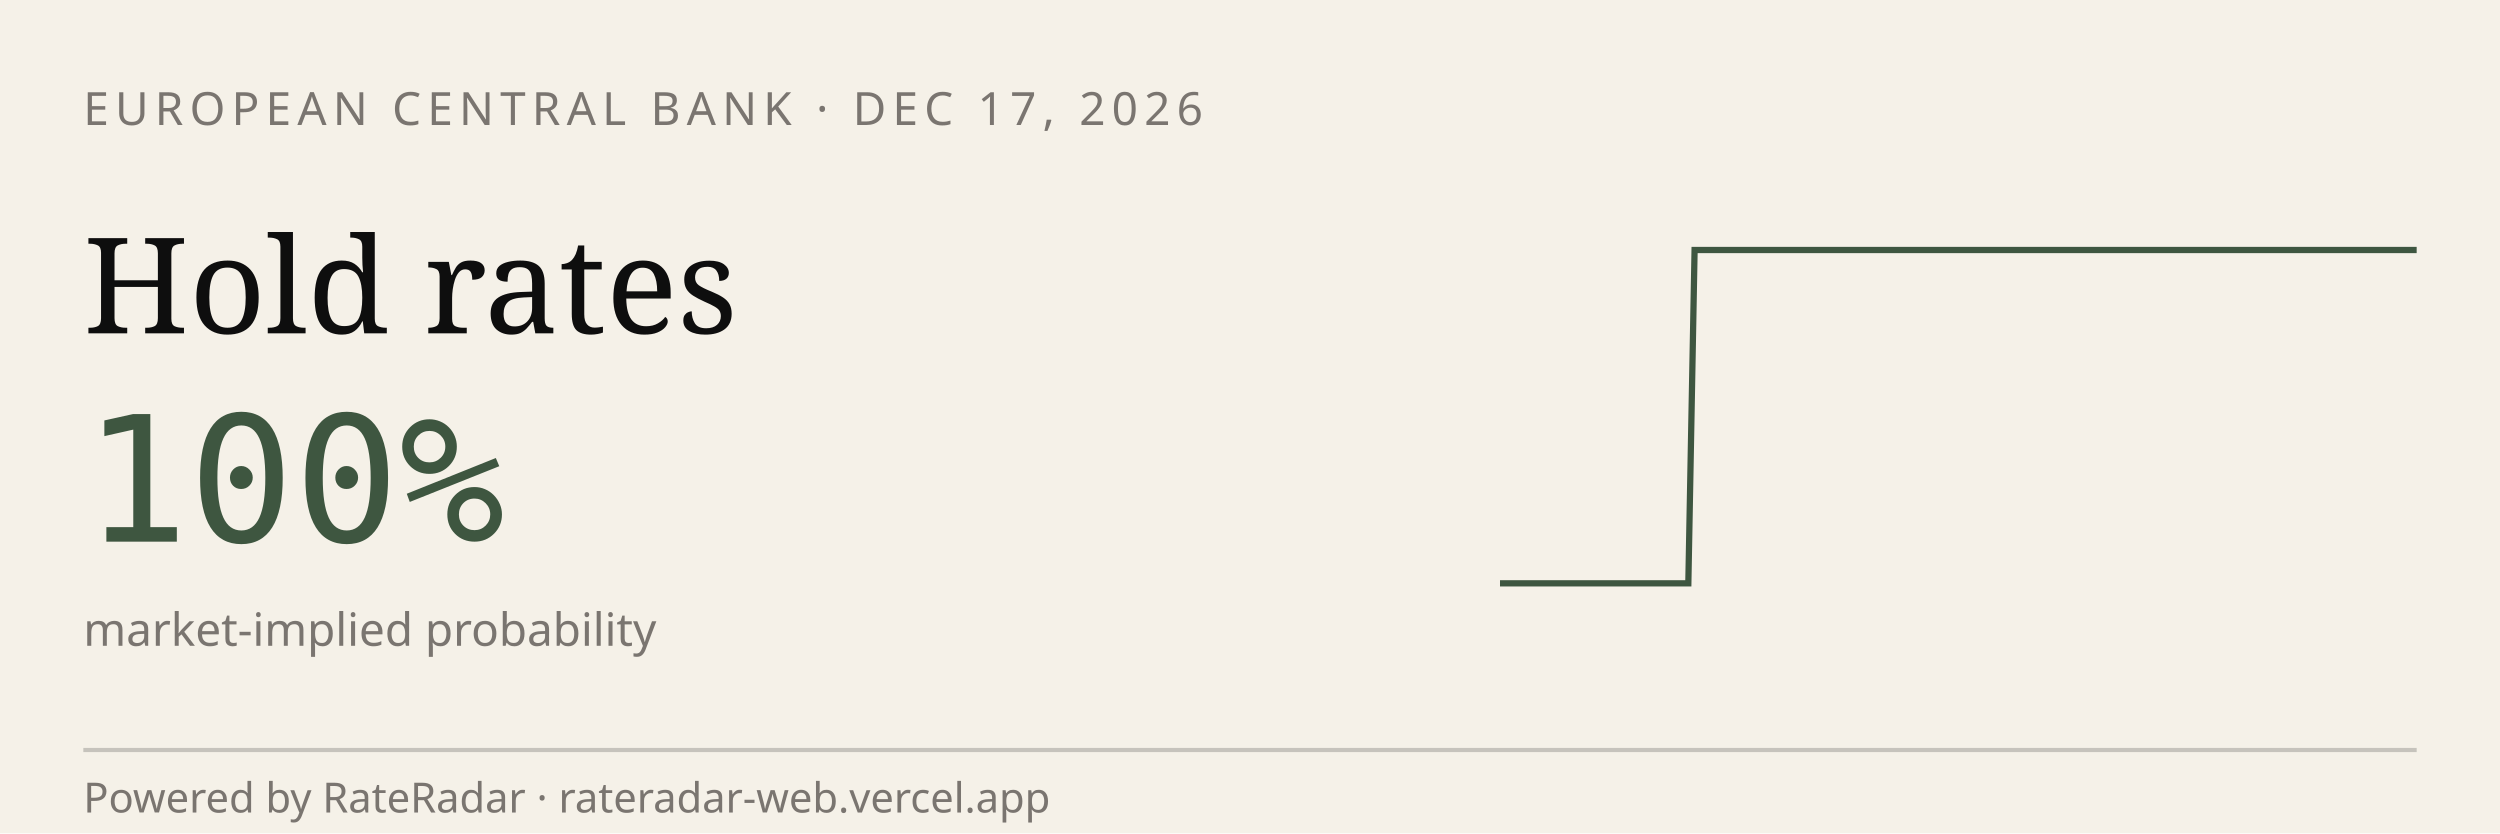
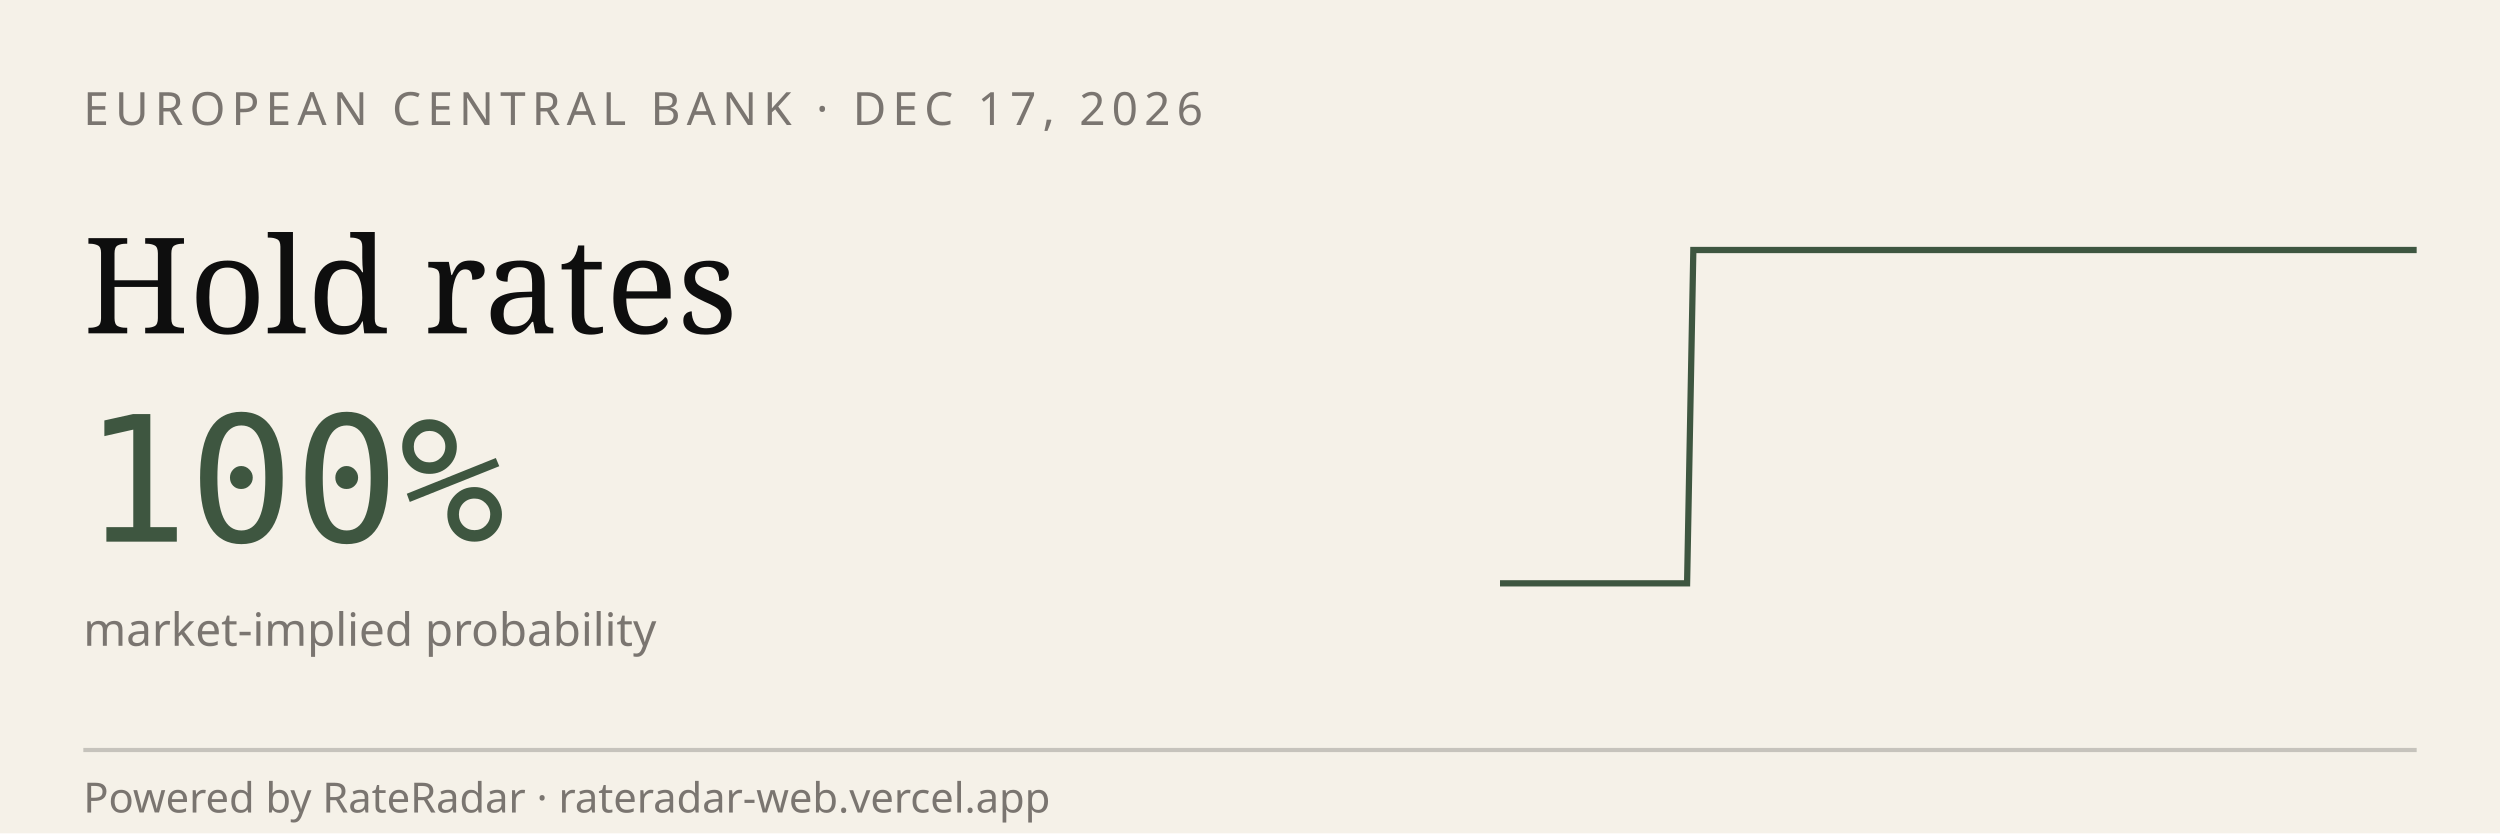
<svg xmlns="http://www.w3.org/2000/svg" viewBox="0 0 600 200" width="600" height="200" role="img" aria-label="RateRadar live odds for ECB 2026-12-17">
  <rect width="600" height="200" fill="#F5F1E8" />
  <text x="20" y="30" font-family="sans-serif" font-size="11" letter-spacing="1.5" fill="#7A7570">EUROPEAN CENTRAL BANK · DEC 17, 2026</text>
  <text x="20" y="80" font-family="Georgia, serif" font-size="32" fill="#0E0E0E">Hold rates</text>
  <text x="20" y="130" font-family="monospace" font-size="42" fill="#3E5640">100%</text>
  <text x="20" y="155" font-family="sans-serif" font-size="11" fill="#7A7570">market-implied probability</text>
-   <path d="M 360.0,140.0 L 361.5,140.0 L 363.0,140.0 L 364.5,140.0 L 366.0,140.0 L 367.5,140.0 L 369.0,140.0 L 370.5,140.0 L 372.1,140.0 L 373.6,140.0 L 375.1,140.0 L 376.6,140.0 L 378.1,140.0 L 379.6,140.0 L 381.1,140.0 L 382.6,140.0 L 384.1,140.0 L 385.6,140.0 L 387.1,140.0 L 388.6,140.0 L 390.1,140.0 L 391.6,140.0 L 393.2,140.0 L 394.7,140.0 L 396.2,140.0 L 397.7,140.0 L 399.2,140.0 L 400.7,140.0 L 402.2,140.0 L 403.7,140.0 L 405.2,140.0 L 406.7,60.0 L 408.2,60.0 L 409.7,60.0 L 411.2,60.0 L 412.7,60.0 L 414.2,60.0 L 415.8,60.0 L 417.3,60.0 L 418.8,60.0 L 420.3,60.0 L 421.8,60.0 L 423.3,60.0 L 424.8,60.0 L 426.3,60.0 L 427.8,60.0 L 429.3,60.0 L 430.8,60.0 L 432.3,60.0 L 433.8,60.0 L 435.3,60.0 L 436.8,60.0 L 438.4,60.0 L 439.9,60.0 L 441.4,60.0 L 442.9,60.0 L 444.4,60.0 L 445.9,60.0 L 447.4,60.0 L 448.9,60.0 L 450.4,60.0 L 451.9,60.0 L 453.4,60.0 L 454.9,60.0 L 456.4,60.0 L 457.9,60.0 L 459.5,60.0 L 461.0,60.0 L 462.5,60.0 L 464.0,60.0 L 465.5,60.0 L 467.0,60.0 L 468.5,60.0 L 470.0,60.0 L 471.5,60.0 L 473.0,60.0 L 474.5,60.0 L 476.0,60.0 L 477.5,60.0 L 479.0,60.0 L 480.5,60.0 L 482.1,60.0 L 483.6,60.0 L 485.1,60.0 L 486.6,60.0 L 488.1,60.0 L 489.6,60.0 L 491.1,60.0 L 492.6,60.0 L 494.1,60.0 L 495.6,60.0 L 497.1,60.0 L 498.6,60.0 L 500.1,60.0 L 501.6,60.0 L 503.2,60.0 L 504.7,60.0 L 506.2,60.0 L 507.7,60.0 L 509.2,60.0 L 510.7,60.0 L 512.2,60.0 L 513.7,60.0 L 515.2,60.0 L 516.7,60.0 L 518.2,60.0 L 519.7,60.0 L 521.2,60.0 L 522.7,60.0 L 524.2,60.0 L 525.8,60.0 L 527.3,60.0 L 528.8,60.0 L 530.3,60.0 L 531.8,60.0 L 533.3,60.0 L 534.8,60.0 L 536.3,60.0 L 537.8,60.0 L 539.3,60.0 L 540.8,60.0 L 542.3,60.0 L 543.8,60.0 L 545.3,60.0 L 546.8,60.0 L 548.4,60.0 L 549.9,60.0 L 551.4,60.0 L 552.9,60.0 L 554.4,60.0 L 555.9,60.0 L 557.4,60.0 L 558.9,60.0 L 560.4,60.0 L 561.9,60.0 L 563.4,60.0 L 564.9,60.0 L 566.4,60.0 L 567.9,60.0 L 569.5,60.0 L 571.0,60.0 L 572.5,60.0 L 574.0,60.0 L 575.5,60.0 L 577.0,60.0 L 578.5,60.0 L 580.0,60.0" stroke="#3E5640" stroke-width="1.5" fill="none" />
+   <path d="M 360.0,140.0 L 361.5,140.0 L 363.0,140.0 L 364.5,140.0 L 366.0,140.0 L 367.5,140.0 L 369.0,140.0 L 370.5,140.0 L 372.0,140.0 L 373.5,140.0 L 375.0,140.0 L 376.5,140.0 L 378.0,140.0 L 379.5,140.0 L 381.0,140.0 L 382.4,140.0 L 383.9,140.0 L 385.4,140.0 L 386.9,140.0 L 388.4,140.0 L 389.9,140.0 L 391.4,140.0 L 392.9,140.0 L 394.4,140.0 L 395.9,140.0 L 397.4,140.0 L 398.9,140.0 L 400.4,140.0 L 401.9,140.0 L 403.4,140.0 L 404.9,140.0 L 406.4,60.0 L 407.9,60.0 L 409.4,60.0 L 410.9,60.0 L 412.4,60.0 L 413.9,60.0 L 415.4,60.0 L 416.9,60.0 L 418.4,60.0 L 419.9,60.0 L 421.4,60.0 L 422.9,60.0 L 424.4,60.0 L 425.9,60.0 L 427.3,60.0 L 428.8,60.0 L 430.3,60.0 L 431.8,60.0 L 433.3,60.0 L 434.8,60.0 L 436.3,60.0 L 437.8,60.0 L 439.3,60.0 L 440.8,60.0 L 442.3,60.0 L 443.8,60.0 L 445.3,60.0 L 446.8,60.0 L 448.3,60.0 L 449.8,60.0 L 451.3,60.0 L 452.8,60.0 L 454.3,60.0 L 455.8,60.0 L 457.3,60.0 L 458.8,60.0 L 460.3,60.0 L 461.8,60.0 L 463.3,60.0 L 464.8,60.0 L 466.3,60.0 L 467.8,60.0 L 469.3,60.0 L 470.7,60.0 L 472.2,60.0 L 473.7,60.0 L 475.2,60.0 L 476.7,60.0 L 478.2,60.0 L 479.7,60.0 L 481.2,60.0 L 482.7,60.0 L 484.2,60.0 L 485.7,60.0 L 487.2,60.0 L 488.7,60.0 L 490.2,60.0 L 491.7,60.0 L 493.2,60.0 L 494.7,60.0 L 496.2,60.0 L 497.7,60.0 L 499.2,60.0 L 500.7,60.0 L 502.2,60.0 L 503.7,60.0 L 505.2,60.0 L 506.7,60.0 L 508.2,60.0 L 509.7,60.0 L 511.2,60.0 L 512.7,60.0 L 514.1,60.0 L 515.6,60.0 L 517.1,60.0 L 518.6,60.0 L 520.1,60.0 L 521.6,60.0 L 523.1,60.0 L 524.6,60.0 L 526.1,60.0 L 527.6,60.0 L 529.1,60.0 L 530.6,60.0 L 532.1,60.0 L 533.6,60.0 L 535.1,60.0 L 536.6,60.0 L 538.1,60.0 L 539.6,60.0 L 541.1,60.0 L 542.6,60.0 L 544.1,60.0 L 545.6,60.0 L 547.1,60.0 L 548.6,60.0 L 550.1,60.0 L 551.6,60.0 L 553.1,60.0 L 554.6,60.0 L 556.1,60.0 L 557.6,60.0 L 559.0,60.0 L 560.5,60.0 L 562.0,60.0 L 563.5,60.0 L 565.0,60.0 L 566.5,60.0 L 568.0,60.0 L 569.5,60.0 L 571.0,60.0 L 572.5,60.0 L 574.0,60.0 L 575.5,60.0 L 577.0,60.0 L 578.5,60.0 L 580.0,60.0" stroke="#3E5640" stroke-width="1.5" fill="none" />
  <line x1="20" y1="180" x2="580" y2="180" stroke="#0E0E0E33" />
  <text x="20" y="195" font-family="sans-serif" font-size="10" fill="#7A7570">Powered by RateRadar · rateradar-web.vercel.app</text>
</svg>
